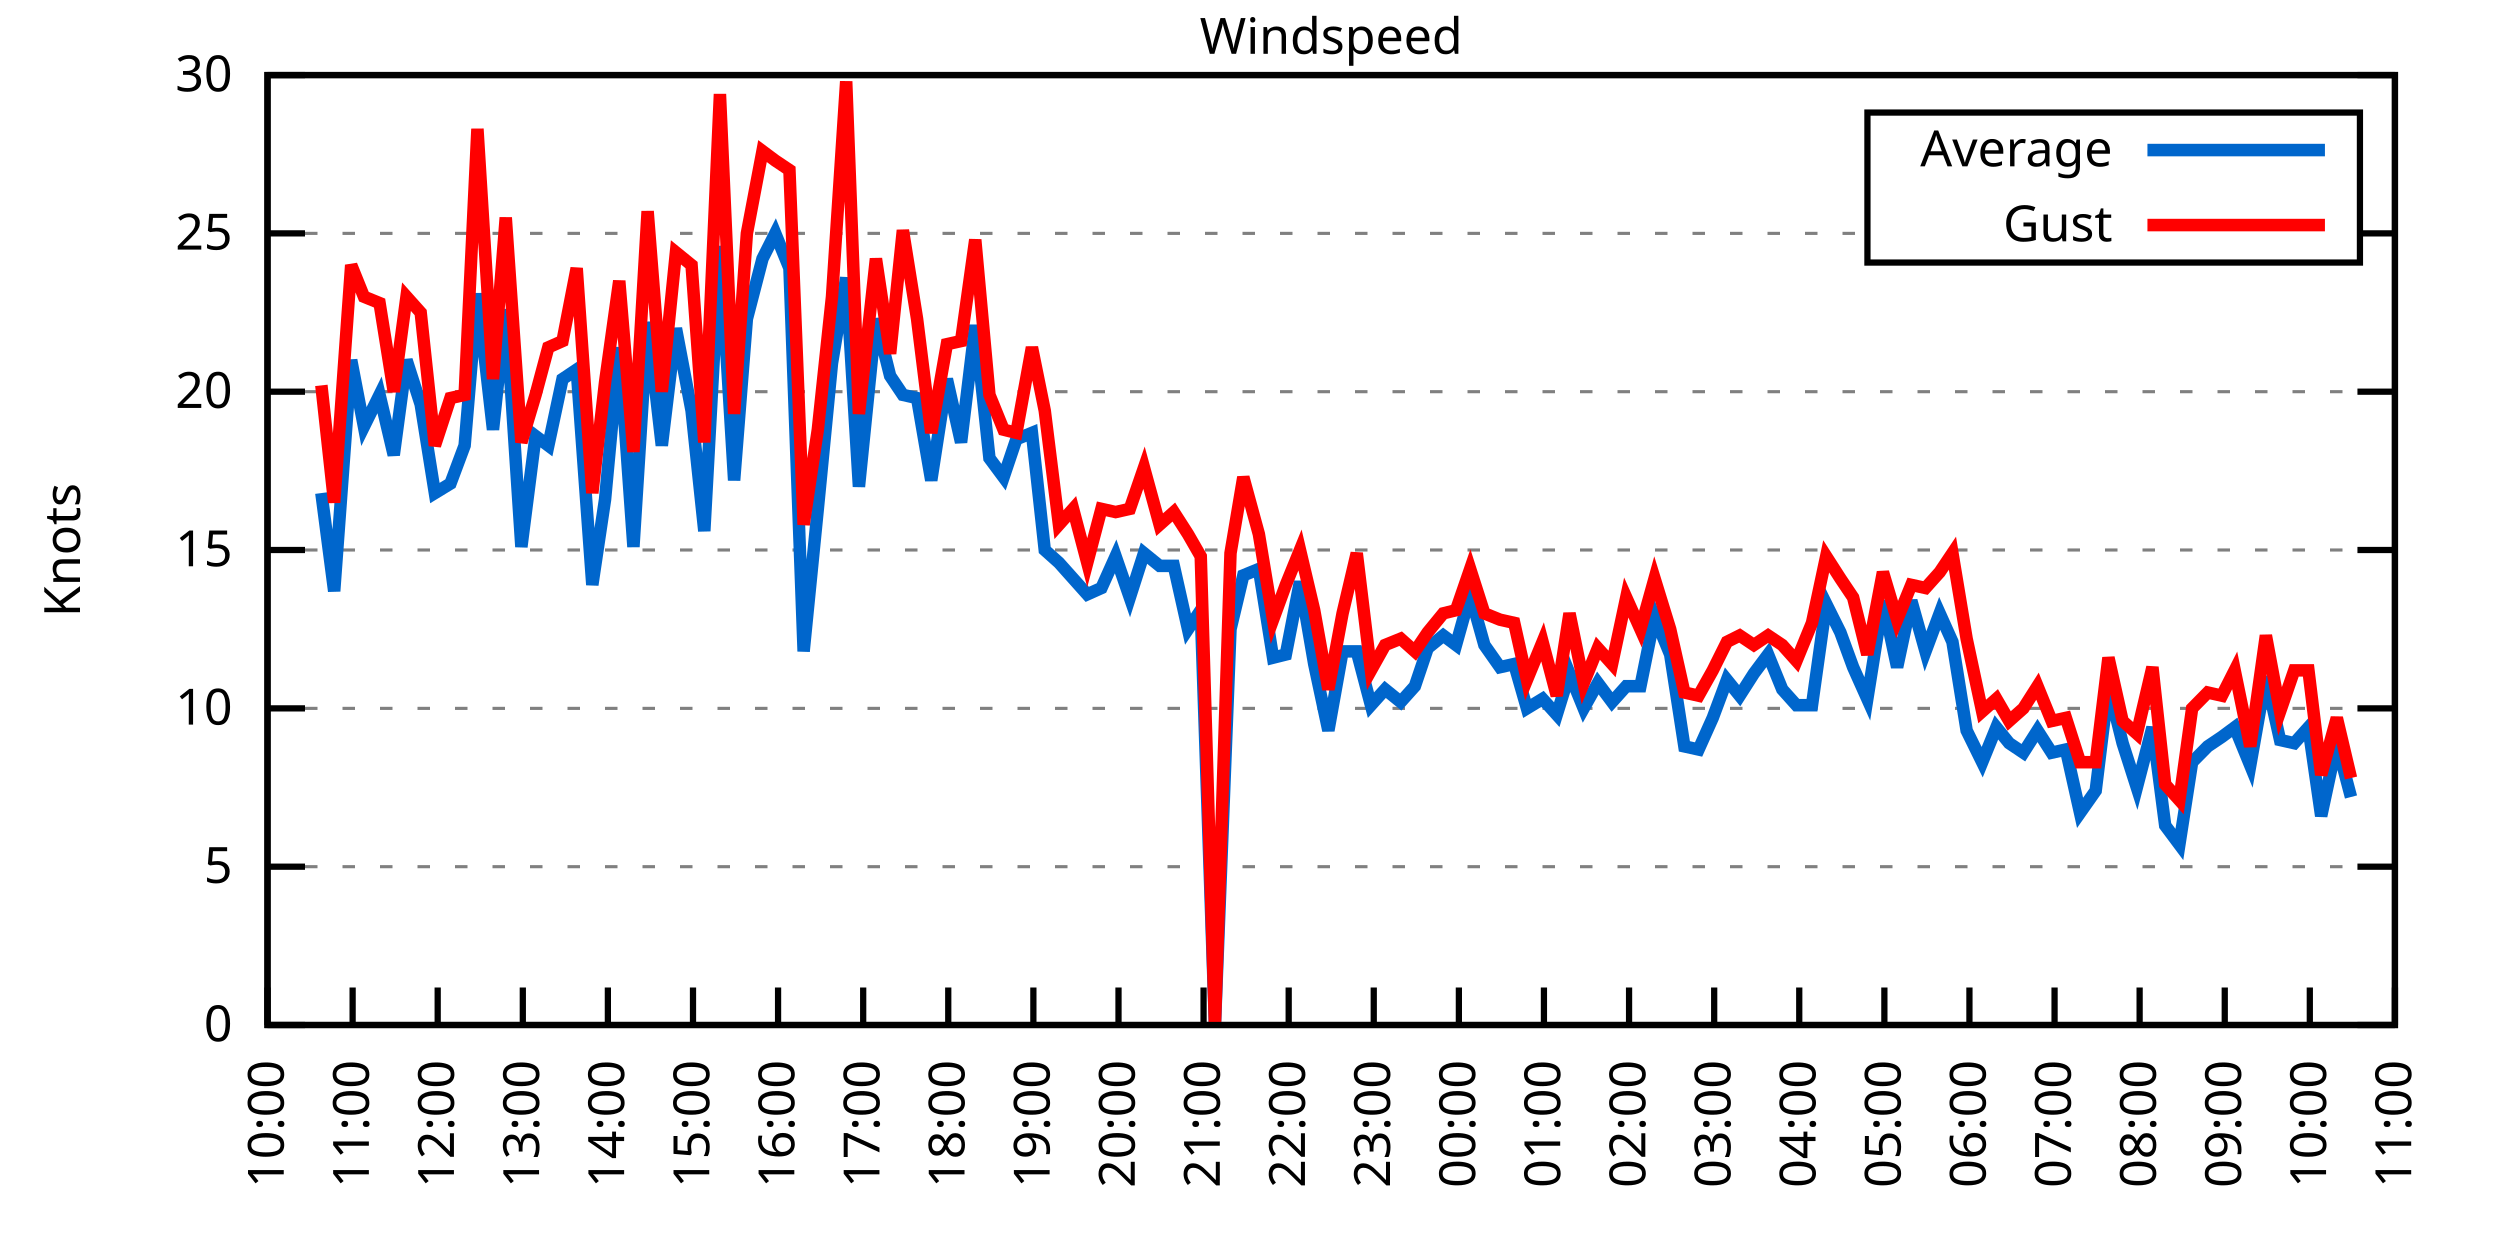
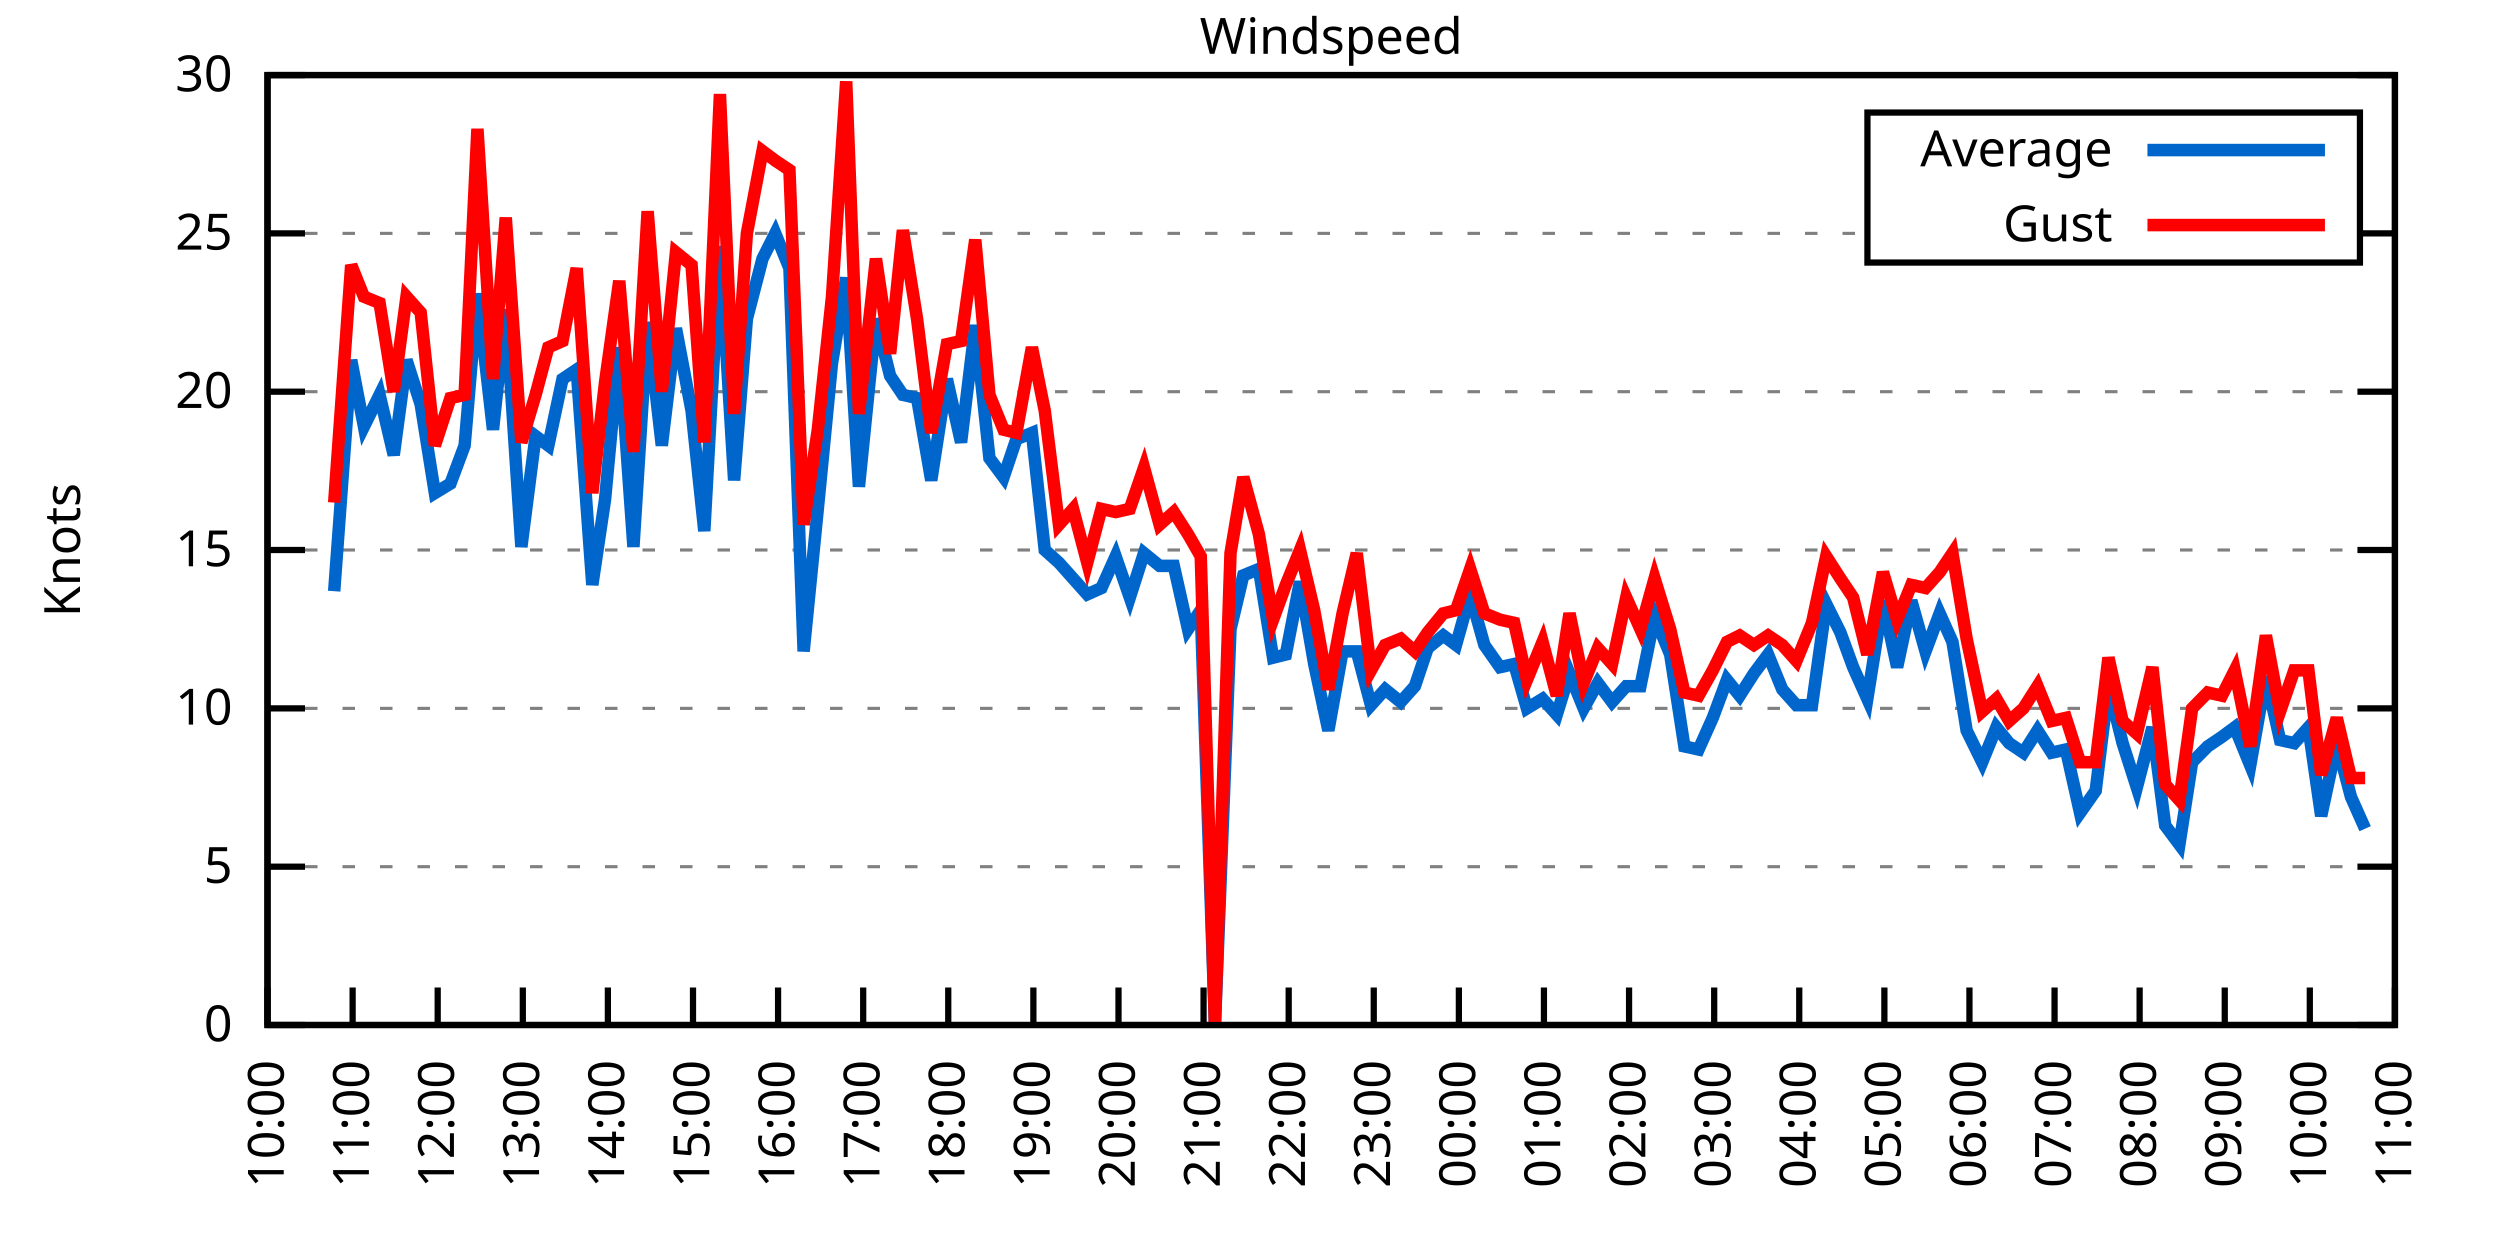
<svg xmlns="http://www.w3.org/2000/svg" xmlns:xlink="http://www.w3.org/1999/xlink" width="400" height="200" viewBox="0 0 400 200">
  <g id="gnuplot_canvas">
    <rect x="0" y="0" width="400" height="200" fill="none" />
    <defs>
      <circle id="gpDot" r="0.5" stroke-width="0.5" stroke="currentColor" />
      <path id="gpPt0" stroke-width="0.333" stroke="currentColor" d="M-1,0 h2 M0,-1 v2" />
      <path id="gpPt1" stroke-width="0.333" stroke="currentColor" d="M-1,-1 L1,1 M1,-1 L-1,1" />
      <path id="gpPt2" stroke-width="0.333" stroke="currentColor" d="M-1,0 L1,0 M0,-1 L0,1 M-1,-1 L1,1 M-1,1 L1,-1" />
      <rect id="gpPt3" stroke-width="0.333" stroke="currentColor" x="-1" y="-1" width="2" height="2" />
      <rect id="gpPt4" stroke-width="0.333" stroke="currentColor" fill="currentColor" x="-1" y="-1" width="2" height="2" />
      <circle id="gpPt5" stroke-width="0.333" stroke="currentColor" cx="0" cy="0" r="1" />
      <use xlink:href="#gpPt5" id="gpPt6" fill="currentColor" stroke="none" />
      <path id="gpPt7" stroke-width="0.333" stroke="currentColor" d="M0,-1.33 L-1.33,0.67 L1.33,0.67 z" />
      <use xlink:href="#gpPt7" id="gpPt8" fill="currentColor" stroke="none" />
      <use xlink:href="#gpPt7" id="gpPt9" stroke="currentColor" transform="rotate(180)" />
      <use xlink:href="#gpPt9" id="gpPt10" fill="currentColor" stroke="none" />
      <use xlink:href="#gpPt3" id="gpPt11" stroke="currentColor" transform="rotate(45)" />
      <use xlink:href="#gpPt11" id="gpPt12" fill="currentColor" stroke="none" />
      <path id="gpPt13" stroke-width="0.333" stroke="currentColor" d="M0,1.330 L1.265,0.411 L0.782,-1.067 L-0.782,-1.076 L-1.265,0.411 z" />
      <use xlink:href="#gpPt13" id="gpPt14" fill="currentColor" stroke="none" />
      <filter id="textbox" filterUnits="objectBoundingBox" x="0" y="0" height="1" width="1">
        <feFlood flood-color="white" flood-opacity="1" result="bgnd" />
        <feComposite in="SourceGraphic" in2="bgnd" operator="atop" />
      </filter>
      <filter id="greybox" filterUnits="objectBoundingBox" x="0" y="0" height="1" width="1">
        <feFlood flood-color="lightgrey" flood-opacity="1" result="grey" />
        <feComposite in="SourceGraphic" in2="grey" operator="atop" />
      </filter>
    </defs>
    <g fill="none" color="white" stroke="currentColor" stroke-width="1.00" stroke-linecap="butt" stroke-linejoin="miter">
</g>
    <g fill="none" color="black" stroke="currentColor" stroke-width="1.00" stroke-linecap="butt" stroke-linejoin="miter">
      <g stroke="none" shape-rendering="crispEdges">
        <polygon fill="rgb(255, 255, 255)" points="42.80,164.00 383.18,164.00 383.18,12.02 42.80,12.02 " />
      </g>
    </g>
    <g fill="none" color="black" stroke="currentColor" stroke-width="1.00" stroke-linecap="butt" stroke-linejoin="miter">
</g>
    <g fill="none" color="black" stroke="black" stroke-width="0.50" stroke-linecap="butt" stroke-linejoin="miter">
</g>
    <g fill="none" color="gray" stroke="currentColor" stroke-width="0.50" stroke-linecap="butt" stroke-linejoin="miter">
      <path stroke="gray" stroke-dasharray="2,4" class="gridline" d="M42.80,164.00 L383.19,164.00  " />
    </g>
    <g fill="none" color="gray" stroke="gray" stroke-width="1.00" stroke-linecap="butt" stroke-linejoin="miter">
</g>
    <g fill="none" color="black" stroke="currentColor" stroke-width="1.00" stroke-linecap="butt" stroke-linejoin="miter">
      <path stroke="black" d="M42.80,164.00 L48.80,164.00 M383.19,164.00 L377.19,164.00  " />
      <g transform="translate(37.20,166.60)" stroke="none" fill="black" font-family="Sans" font-size="8.00" text-anchor="end">
        <text>
          <tspan font-family="Sans"> 0</tspan>
        </text>
      </g>
    </g>
    <g fill="none" color="black" stroke="currentColor" stroke-width="1.00" stroke-linecap="butt" stroke-linejoin="miter">
</g>
    <g fill="none" color="black" stroke="black" stroke-width="0.50" stroke-linecap="butt" stroke-linejoin="miter">
</g>
    <g fill="none" color="gray" stroke="currentColor" stroke-width="0.50" stroke-linecap="butt" stroke-linejoin="miter">
      <path stroke="gray" stroke-dasharray="2,4" class="gridline" d="M42.80,138.67 L383.19,138.67  " />
    </g>
    <g fill="none" color="gray" stroke="gray" stroke-width="1.00" stroke-linecap="butt" stroke-linejoin="miter">
</g>
    <g fill="none" color="black" stroke="currentColor" stroke-width="1.00" stroke-linecap="butt" stroke-linejoin="miter">
      <path stroke="black" d="M42.80,138.67 L48.80,138.67 M383.19,138.67 L377.19,138.67  " />
      <g transform="translate(37.20,141.27)" stroke="none" fill="black" font-family="Sans" font-size="8.00" text-anchor="end">
        <text>
          <tspan font-family="Sans"> 5</tspan>
        </text>
      </g>
    </g>
    <g fill="none" color="black" stroke="currentColor" stroke-width="1.00" stroke-linecap="butt" stroke-linejoin="miter">
</g>
    <g fill="none" color="black" stroke="black" stroke-width="0.50" stroke-linecap="butt" stroke-linejoin="miter">
</g>
    <g fill="none" color="gray" stroke="currentColor" stroke-width="0.50" stroke-linecap="butt" stroke-linejoin="miter">
      <path stroke="gray" stroke-dasharray="2,4" class="gridline" d="M42.80,113.34 L383.19,113.34  " />
    </g>
    <g fill="none" color="gray" stroke="gray" stroke-width="1.00" stroke-linecap="butt" stroke-linejoin="miter">
</g>
    <g fill="none" color="black" stroke="currentColor" stroke-width="1.00" stroke-linecap="butt" stroke-linejoin="miter">
      <path stroke="black" d="M42.80,113.34 L48.80,113.34 M383.19,113.34 L377.19,113.34  " />
      <g transform="translate(37.20,115.94)" stroke="none" fill="black" font-family="Sans" font-size="8.00" text-anchor="end">
        <text>
          <tspan font-family="Sans"> 10</tspan>
        </text>
      </g>
    </g>
    <g fill="none" color="black" stroke="currentColor" stroke-width="1.00" stroke-linecap="butt" stroke-linejoin="miter">
</g>
    <g fill="none" color="black" stroke="black" stroke-width="0.50" stroke-linecap="butt" stroke-linejoin="miter">
</g>
    <g fill="none" color="gray" stroke="currentColor" stroke-width="0.50" stroke-linecap="butt" stroke-linejoin="miter">
      <path stroke="gray" stroke-dasharray="2,4" class="gridline" d="M42.80,88.00 L383.19,88.00  " />
    </g>
    <g fill="none" color="gray" stroke="gray" stroke-width="1.00" stroke-linecap="butt" stroke-linejoin="miter">
</g>
    <g fill="none" color="black" stroke="currentColor" stroke-width="1.00" stroke-linecap="butt" stroke-linejoin="miter">
      <path stroke="black" d="M42.80,88.00 L48.80,88.00 M383.19,88.00 L377.19,88.00  " />
      <g transform="translate(37.20,90.60)" stroke="none" fill="black" font-family="Sans" font-size="8.00" text-anchor="end">
        <text>
          <tspan font-family="Sans"> 15</tspan>
        </text>
      </g>
    </g>
    <g fill="none" color="black" stroke="currentColor" stroke-width="1.00" stroke-linecap="butt" stroke-linejoin="miter">
</g>
    <g fill="none" color="black" stroke="black" stroke-width="0.50" stroke-linecap="butt" stroke-linejoin="miter">
</g>
    <g fill="none" color="gray" stroke="currentColor" stroke-width="0.50" stroke-linecap="butt" stroke-linejoin="miter">
      <path stroke="gray" stroke-dasharray="2,4" class="gridline" d="M42.80,62.67 L383.19,62.67  " />
    </g>
    <g fill="none" color="gray" stroke="gray" stroke-width="1.00" stroke-linecap="butt" stroke-linejoin="miter">
</g>
    <g fill="none" color="black" stroke="currentColor" stroke-width="1.00" stroke-linecap="butt" stroke-linejoin="miter">
      <path stroke="black" d="M42.80,62.67 L48.80,62.67 M383.19,62.67 L377.19,62.67  " />
      <g transform="translate(37.20,65.27)" stroke="none" fill="black" font-family="Sans" font-size="8.00" text-anchor="end">
        <text>
          <tspan font-family="Sans"> 20</tspan>
        </text>
      </g>
    </g>
    <g fill="none" color="black" stroke="currentColor" stroke-width="1.00" stroke-linecap="butt" stroke-linejoin="miter">
</g>
    <g fill="none" color="black" stroke="black" stroke-width="0.50" stroke-linecap="butt" stroke-linejoin="miter">
</g>
    <g fill="none" color="gray" stroke="currentColor" stroke-width="0.50" stroke-linecap="butt" stroke-linejoin="miter">
      <path stroke="gray" stroke-dasharray="2,4" class="gridline" d="M42.80,37.34 L298.79,37.34 M377.59,37.34 L383.19,37.34  " />
    </g>
    <g fill="none" color="gray" stroke="gray" stroke-width="1.00" stroke-linecap="butt" stroke-linejoin="miter">
</g>
    <g fill="none" color="black" stroke="currentColor" stroke-width="1.00" stroke-linecap="butt" stroke-linejoin="miter">
      <path stroke="black" d="M42.80,37.34 L48.80,37.34 M383.19,37.34 L377.19,37.34  " />
      <g transform="translate(37.20,39.94)" stroke="none" fill="black" font-family="Sans" font-size="8.00" text-anchor="end">
        <text>
          <tspan font-family="Sans"> 25</tspan>
        </text>
      </g>
    </g>
    <g fill="none" color="black" stroke="currentColor" stroke-width="1.00" stroke-linecap="butt" stroke-linejoin="miter">
</g>
    <g fill="none" color="black" stroke="black" stroke-width="0.50" stroke-linecap="butt" stroke-linejoin="miter">
</g>
    <g fill="none" color="gray" stroke="currentColor" stroke-width="0.50" stroke-linecap="butt" stroke-linejoin="miter">
      <path stroke="gray" stroke-dasharray="2,4" class="gridline" d="M42.80,12.01 L383.19,12.01  " />
    </g>
    <g fill="none" color="gray" stroke="gray" stroke-width="1.00" stroke-linecap="butt" stroke-linejoin="miter">
</g>
    <g fill="none" color="black" stroke="currentColor" stroke-width="1.00" stroke-linecap="butt" stroke-linejoin="miter">
      <path stroke="black" d="M42.80,12.01 L48.80,12.01 M383.19,12.01 L377.19,12.01  " />
      <g transform="translate(37.20,14.61)" stroke="none" fill="black" font-family="Sans" font-size="8.00" text-anchor="end">
        <text>
          <tspan font-family="Sans"> 30</tspan>
        </text>
      </g>
    </g>
    <g fill="none" color="black" stroke="currentColor" stroke-width="1.00" stroke-linecap="butt" stroke-linejoin="miter">
      <path stroke="black" d="M42.80,164.00 L42.80,158.00  " />
      <g transform="translate(45.40,169.60) rotate(270.00)" stroke="none" fill="black" font-family="Sans" font-size="8.00" text-anchor="end">
        <text>
          <tspan font-family="Sans">10:00</tspan>
        </text>
      </g>
    </g>
    <g fill="none" color="black" stroke="currentColor" stroke-width="1.00" stroke-linecap="butt" stroke-linejoin="miter">
      <path stroke="black" d="M56.42,164.00 L56.42,158.00  " />
      <g transform="translate(59.02,169.60) rotate(270.00)" stroke="none" fill="black" font-family="Sans" font-size="8.00" text-anchor="end">
        <text>
          <tspan font-family="Sans">11:00</tspan>
        </text>
      </g>
    </g>
    <g fill="none" color="black" stroke="currentColor" stroke-width="1.00" stroke-linecap="butt" stroke-linejoin="miter">
      <path stroke="black" d="M70.03,164.00 L70.03,158.00  " />
      <g transform="translate(72.63,169.60) rotate(270.00)" stroke="none" fill="black" font-family="Sans" font-size="8.00" text-anchor="end">
        <text>
          <tspan font-family="Sans">12:00</tspan>
        </text>
      </g>
    </g>
    <g fill="none" color="black" stroke="currentColor" stroke-width="1.00" stroke-linecap="butt" stroke-linejoin="miter">
      <path stroke="black" d="M83.65,164.00 L83.65,158.00  " />
      <g transform="translate(86.25,169.60) rotate(270.00)" stroke="none" fill="black" font-family="Sans" font-size="8.00" text-anchor="end">
        <text>
          <tspan font-family="Sans">13:00</tspan>
        </text>
      </g>
    </g>
    <g fill="none" color="black" stroke="currentColor" stroke-width="1.00" stroke-linecap="butt" stroke-linejoin="miter">
      <path stroke="black" d="M97.26,164.00 L97.26,158.00  " />
      <g transform="translate(99.86,169.60) rotate(270.00)" stroke="none" fill="black" font-family="Sans" font-size="8.00" text-anchor="end">
        <text>
          <tspan font-family="Sans">14:00</tspan>
        </text>
      </g>
    </g>
    <g fill="none" color="black" stroke="currentColor" stroke-width="1.00" stroke-linecap="butt" stroke-linejoin="miter">
      <path stroke="black" d="M110.88,164.00 L110.88,158.00  " />
      <g transform="translate(113.48,169.60) rotate(270.00)" stroke="none" fill="black" font-family="Sans" font-size="8.00" text-anchor="end">
        <text>
          <tspan font-family="Sans">15:00</tspan>
        </text>
      </g>
    </g>
    <g fill="none" color="black" stroke="currentColor" stroke-width="1.00" stroke-linecap="butt" stroke-linejoin="miter">
      <path stroke="black" d="M124.49,164.00 L124.49,158.00  " />
      <g transform="translate(127.09,169.60) rotate(270.00)" stroke="none" fill="black" font-family="Sans" font-size="8.00" text-anchor="end">
        <text>
          <tspan font-family="Sans">16:00</tspan>
        </text>
      </g>
    </g>
    <g fill="none" color="black" stroke="currentColor" stroke-width="1.00" stroke-linecap="butt" stroke-linejoin="miter">
      <path stroke="black" d="M138.11,164.00 L138.11,158.00  " />
      <g transform="translate(140.71,169.60) rotate(270.00)" stroke="none" fill="black" font-family="Sans" font-size="8.00" text-anchor="end">
        <text>
          <tspan font-family="Sans">17:00</tspan>
        </text>
      </g>
    </g>
    <g fill="none" color="black" stroke="currentColor" stroke-width="1.00" stroke-linecap="butt" stroke-linejoin="miter">
      <path stroke="black" d="M151.72,164.00 L151.72,158.00  " />
      <g transform="translate(154.32,169.60) rotate(270.00)" stroke="none" fill="black" font-family="Sans" font-size="8.00" text-anchor="end">
        <text>
          <tspan font-family="Sans">18:00</tspan>
        </text>
      </g>
    </g>
    <g fill="none" color="black" stroke="currentColor" stroke-width="1.00" stroke-linecap="butt" stroke-linejoin="miter">
      <path stroke="black" d="M165.34,164.00 L165.34,158.00  " />
      <g transform="translate(167.94,169.60) rotate(270.00)" stroke="none" fill="black" font-family="Sans" font-size="8.00" text-anchor="end">
        <text>
          <tspan font-family="Sans">19:00</tspan>
        </text>
      </g>
    </g>
    <g fill="none" color="black" stroke="currentColor" stroke-width="1.00" stroke-linecap="butt" stroke-linejoin="miter">
      <path stroke="black" d="M178.96,164.00 L178.96,158.00  " />
      <g transform="translate(181.56,169.60) rotate(270.00)" stroke="none" fill="black" font-family="Sans" font-size="8.00" text-anchor="end">
        <text>
          <tspan font-family="Sans">20:00</tspan>
        </text>
      </g>
    </g>
    <g fill="none" color="black" stroke="currentColor" stroke-width="1.00" stroke-linecap="butt" stroke-linejoin="miter">
      <path stroke="black" d="M192.57,164.00 L192.57,158.00  " />
      <g transform="translate(195.17,169.60) rotate(270.00)" stroke="none" fill="black" font-family="Sans" font-size="8.00" text-anchor="end">
        <text>
          <tspan font-family="Sans">21:00</tspan>
        </text>
      </g>
    </g>
    <g fill="none" color="black" stroke="currentColor" stroke-width="1.00" stroke-linecap="butt" stroke-linejoin="miter">
      <path stroke="black" d="M206.19,164.00 L206.19,158.00  " />
      <g transform="translate(208.79,169.60) rotate(270.00)" stroke="none" fill="black" font-family="Sans" font-size="8.00" text-anchor="end">
        <text>
          <tspan font-family="Sans">22:00</tspan>
        </text>
      </g>
    </g>
    <g fill="none" color="black" stroke="currentColor" stroke-width="1.00" stroke-linecap="butt" stroke-linejoin="miter">
      <path stroke="black" d="M219.80,164.00 L219.80,158.00  " />
      <g transform="translate(222.40,169.60) rotate(270.00)" stroke="none" fill="black" font-family="Sans" font-size="8.00" text-anchor="end">
        <text>
          <tspan font-family="Sans">23:00</tspan>
        </text>
      </g>
    </g>
    <g fill="none" color="black" stroke="currentColor" stroke-width="1.00" stroke-linecap="butt" stroke-linejoin="miter">
      <path stroke="black" d="M233.42,164.00 L233.42,158.00  " />
      <g transform="translate(236.02,169.60) rotate(270.00)" stroke="none" fill="black" font-family="Sans" font-size="8.00" text-anchor="end">
        <text>
          <tspan font-family="Sans">00:00</tspan>
        </text>
      </g>
    </g>
    <g fill="none" color="black" stroke="currentColor" stroke-width="1.00" stroke-linecap="butt" stroke-linejoin="miter">
      <path stroke="black" d="M247.03,164.00 L247.03,158.00  " />
      <g transform="translate(249.63,169.60) rotate(270.00)" stroke="none" fill="black" font-family="Sans" font-size="8.00" text-anchor="end">
        <text>
          <tspan font-family="Sans">01:00</tspan>
        </text>
      </g>
    </g>
    <g fill="none" color="black" stroke="currentColor" stroke-width="1.00" stroke-linecap="butt" stroke-linejoin="miter">
      <path stroke="black" d="M260.65,164.00 L260.65,158.00  " />
      <g transform="translate(263.25,169.60) rotate(270.00)" stroke="none" fill="black" font-family="Sans" font-size="8.00" text-anchor="end">
        <text>
          <tspan font-family="Sans">02:00</tspan>
        </text>
      </g>
    </g>
    <g fill="none" color="black" stroke="currentColor" stroke-width="1.00" stroke-linecap="butt" stroke-linejoin="miter">
      <path stroke="black" d="M274.27,164.00 L274.27,158.00  " />
      <g transform="translate(276.87,169.60) rotate(270.00)" stroke="none" fill="black" font-family="Sans" font-size="8.00" text-anchor="end">
        <text>
          <tspan font-family="Sans">03:00</tspan>
        </text>
      </g>
    </g>
    <g fill="none" color="black" stroke="currentColor" stroke-width="1.00" stroke-linecap="butt" stroke-linejoin="miter">
      <path stroke="black" d="M287.88,164.00 L287.88,158.00  " />
      <g transform="translate(290.48,169.60) rotate(270.00)" stroke="none" fill="black" font-family="Sans" font-size="8.00" text-anchor="end">
        <text>
          <tspan font-family="Sans">04:00</tspan>
        </text>
      </g>
    </g>
    <g fill="none" color="black" stroke="currentColor" stroke-width="1.00" stroke-linecap="butt" stroke-linejoin="miter">
      <path stroke="black" d="M301.50,164.00 L301.50,158.00  " />
      <g transform="translate(304.10,169.60) rotate(270.00)" stroke="none" fill="black" font-family="Sans" font-size="8.00" text-anchor="end">
        <text>
          <tspan font-family="Sans">05:00</tspan>
        </text>
      </g>
    </g>
    <g fill="none" color="black" stroke="currentColor" stroke-width="1.00" stroke-linecap="butt" stroke-linejoin="miter">
      <path stroke="black" d="M315.11,164.00 L315.11,158.00  " />
      <g transform="translate(317.71,169.60) rotate(270.00)" stroke="none" fill="black" font-family="Sans" font-size="8.00" text-anchor="end">
        <text>
          <tspan font-family="Sans">06:00</tspan>
        </text>
      </g>
    </g>
    <g fill="none" color="black" stroke="currentColor" stroke-width="1.00" stroke-linecap="butt" stroke-linejoin="miter">
      <path stroke="black" d="M328.73,164.00 L328.73,158.00  " />
      <g transform="translate(331.33,169.60) rotate(270.00)" stroke="none" fill="black" font-family="Sans" font-size="8.00" text-anchor="end">
        <text>
          <tspan font-family="Sans">07:00</tspan>
        </text>
      </g>
    </g>
    <g fill="none" color="black" stroke="currentColor" stroke-width="1.00" stroke-linecap="butt" stroke-linejoin="miter">
      <path stroke="black" d="M342.34,164.00 L342.34,158.00  " />
      <g transform="translate(344.94,169.60) rotate(270.00)" stroke="none" fill="black" font-family="Sans" font-size="8.00" text-anchor="end">
        <text>
          <tspan font-family="Sans">08:00</tspan>
        </text>
      </g>
    </g>
    <g fill="none" color="black" stroke="currentColor" stroke-width="1.00" stroke-linecap="butt" stroke-linejoin="miter">
      <path stroke="black" d="M355.96,164.00 L355.96,158.00  " />
      <g transform="translate(358.56,169.60) rotate(270.00)" stroke="none" fill="black" font-family="Sans" font-size="8.00" text-anchor="end">
        <text>
          <tspan font-family="Sans">09:00</tspan>
        </text>
      </g>
    </g>
    <g fill="none" color="black" stroke="currentColor" stroke-width="1.00" stroke-linecap="butt" stroke-linejoin="miter">
      <path stroke="black" d="M369.57,164.00 L369.57,158.00  " />
      <g transform="translate(372.17,169.60) rotate(270.00)" stroke="none" fill="black" font-family="Sans" font-size="8.00" text-anchor="end">
        <text>
          <tspan font-family="Sans">10:00</tspan>
        </text>
      </g>
    </g>
    <g fill="none" color="black" stroke="currentColor" stroke-width="1.00" stroke-linecap="butt" stroke-linejoin="miter">
      <path stroke="black" d="M383.19,164.00 L383.19,158.00  " />
      <g transform="translate(385.79,169.60) rotate(270.00)" stroke="none" fill="black" font-family="Sans" font-size="8.00" text-anchor="end">
        <text>
          <tspan font-family="Sans">11:00</tspan>
        </text>
      </g>
    </g>
    <g fill="none" color="black" stroke="currentColor" stroke-width="1.00" stroke-linecap="butt" stroke-linejoin="miter">
</g>
    <g fill="none" color="black" stroke="currentColor" stroke-width="1.00" stroke-linecap="butt" stroke-linejoin="miter">
      <path stroke="black" d="M42.80,12.01 L42.80,164.00 L383.19,164.00 L383.19,12.01 L42.80,12.01 Z  " />
    </g>
    <g fill="none" color="black" stroke="currentColor" stroke-width="1.00" stroke-linecap="butt" stroke-linejoin="miter">
</g>
    <g fill="none" color="black" stroke="currentColor" stroke-width="1.00" stroke-linecap="butt" stroke-linejoin="miter">
      <path stroke="black" d="M298.79,42.01 L298.79,18.01 L377.59,18.01 L377.59,42.01 L298.79,42.01 Z  " />
    </g>
    <g id="Windspeed_plot_1">
      <g fill="none" color="white" stroke="black" stroke-width="2.00" stroke-linecap="butt" stroke-linejoin="miter">
</g>
      <g fill="none" color="black" stroke="currentColor" stroke-width="2.00" stroke-linecap="butt" stroke-linejoin="miter">
        <g transform="translate(337.99,26.61)" stroke="none" fill="black" font-family="Sans" font-size="8.00" text-anchor="end">
          <text>
            <tspan font-family="Sans">Average</tspan>
          </text>
        </g>
      </g>
      <g fill="none" color="black" stroke="currentColor" stroke-width="2.00" stroke-linecap="butt" stroke-linejoin="miter">
-         <path stroke="rgb(  0, 102, 204)" d="M343.59,24.01 L371.99,24.01 M51.42,78.89 L53.47,94.59 L56.19,57.61 L58.23,68.25 L60.73,63.18 L63.00,72.81   L65.04,57.61 L67.31,64.70 L69.58,78.89 L72.07,77.37 L74.34,71.29 L76.39,46.97 L78.88,68.75 L80.92,49.50   L83.42,87.50 L85.69,69.77 L87.73,71.29 L90.00,60.65 L92.27,59.13 L94.77,93.58 L96.81,79.90 L99.08,55.58   L101.35,87.50 L103.62,51.53 L105.89,71.29 L108.15,52.54 L110.65,65.71 L112.69,84.97 L115.19,39.37 L117.46,76.86   L119.50,51.02 L122.00,41.39 L124.04,37.34 L126.31,42.91 L128.58,104.22 L130.85,81.42 L133.12,58.11 L135.39,44.43   L137.43,77.87 L140.15,51.02 L142.42,60.14 L144.46,63.18 L146.73,63.69 L149.00,76.86 L151.50,60.65 L153.77,70.78   L156.04,52.03 L158.31,73.31 L160.57,76.35 L162.62,70.27 L165.11,69.26 L167.16,88.00 L169.43,90.03 L171.69,92.56   L173.96,95.10 L176.23,94.08 L178.50,89.02 L180.77,95.60 L183.04,88.51 L185.54,90.54 L187.81,90.54 L190.08,100.67   L192.12,97.63 L194.39,164.00 L196.88,100.67 L198.93,92.06 L201.42,91.04 L203.69,105.23 L205.73,104.72 L208.00,93.07   L210.27,106.24 L212.54,116.88 L214.81,104.22 L217.08,104.22 L219.35,112.83 L221.62,110.30 L224.11,112.32 L226.38,109.79   L228.43,103.71 L230.92,101.68 L232.96,103.20 L235.23,95.10 L237.50,103.20 L240.00,106.75 L242.27,106.24 L244.31,113.34   L246.81,111.82 L249.08,114.35 L251.12,107.76 L253.39,113.34 L255.66,109.28 L257.93,112.32 L260.20,109.79 L262.47,109.79   L264.73,98.64 L267.23,104.72 L269.50,119.42 L271.77,119.92 L274.04,114.86 L276.31,108.78 L278.35,111.31 L280.62,107.76   L282.89,104.72 L285.16,110.30 L287.43,112.83 L289.92,112.83 L292.19,96.62 L294.46,101.18 L296.50,106.75 L298.77,111.82   L301.27,96.11 L303.54,106.75 L305.81,96.11 L308.08,104.22 L310.35,98.14 L312.39,102.70 L314.66,116.88 L317.15,121.95   L319.42,116.38 L321.47,118.91 L323.74,120.43 L326.00,116.88 L328.27,120.43 L330.54,119.92 L332.81,130.06 L335.31,126.51   L337.35,109.79 L339.62,118.91 L341.89,126.00 L344.39,116.38 L346.43,132.08 L348.70,135.12 L350.74,121.95 L353.24,119.42   L355.50,117.90 L357.55,116.38 L360.04,122.46 L362.54,108.27 L364.81,118.40 L367.08,118.91 L369.35,116.38 L371.39,130.56   L373.89,118.91 L376.16,127.52  " />
+         <path stroke="rgb(  0, 102, 204)" d="M343.59,24.01 L371.99,24.01 M53.47,94.59 L56.19,57.61 L58.23,68.25 L60.73,63.18 L63.00,72.81 L65.04,57.61   L67.31,64.70 L69.58,78.89 L72.07,77.37 L74.34,71.29 L76.39,46.97 L78.88,68.75 L80.92,49.50 L83.42,87.50   L85.69,69.77 L87.73,71.29 L90.00,60.65 L92.27,59.13 L94.77,93.58 L96.81,79.90 L99.08,55.58 L101.35,87.50   L103.62,51.53 L105.89,71.29 L108.15,52.54 L110.65,65.71 L112.69,84.97 L115.19,39.37 L117.46,76.86 L119.50,51.02   L122.00,41.39 L124.04,37.34 L126.31,42.91 L128.58,104.22 L130.85,81.42 L133.12,58.11 L135.39,44.43 L137.43,77.87   L140.15,51.02 L142.42,60.14 L144.46,63.18 L146.73,63.69 L149.00,76.86 L151.50,60.65 L153.77,70.78 L156.04,52.03   L158.31,73.31 L160.57,76.35 L162.62,70.27 L165.11,69.26 L167.16,88.00 L169.43,90.03 L171.69,92.56 L173.96,95.10   L176.23,94.08 L178.50,89.02 L180.77,95.60 L183.04,88.51 L185.54,90.54 L187.81,90.54 L190.08,100.67 L192.12,97.63   L194.39,164.00 L196.88,100.67 L198.93,92.06 L201.42,91.04 L203.69,105.23 L205.73,104.72 L208.00,93.07 L210.27,106.24   L212.54,116.88 L214.81,104.22 L217.08,104.22 L219.35,112.83 L221.62,110.30 L224.11,112.32 L226.38,109.79 L228.43,103.71   L230.92,101.68 L232.96,103.20 L235.23,95.10 L237.50,103.20 L240.00,106.75 L242.27,106.24 L244.31,113.34 L246.81,111.82   L249.08,114.35 L251.12,107.76 L253.39,113.34 L255.66,109.28 L257.93,112.32 L260.20,109.79 L262.47,109.79 L264.73,98.64   L267.23,104.72 L269.50,119.42 L271.77,119.92 L274.04,114.86 L276.31,108.78 L278.35,111.31 L280.62,107.76 L282.89,104.72   L285.16,110.30 L287.43,112.83 L289.92,112.83 L292.19,96.62 L294.46,101.18 L296.50,106.75 L298.77,111.82 L301.27,96.11   L303.54,106.75 L305.81,96.11 L308.08,104.22 L310.35,98.14 L312.39,102.70 L314.66,116.88 L317.15,121.95 L319.42,116.38   L321.47,118.91 L323.74,120.43 L326.00,116.88 L328.27,120.43 L330.54,119.92 L332.81,130.06 L335.31,126.51 L337.35,109.79   L339.62,118.91 L341.89,126.00 L344.39,116.38 L346.43,132.08 L348.70,135.12 L350.74,121.95 L353.24,119.42 L355.50,117.90   L357.55,116.38 L360.04,122.46 L362.54,108.27 L364.81,118.40 L367.08,118.91 L369.35,116.38 L371.39,130.56 L373.89,118.91   L376.16,127.52 L378.42,132.59  " />
      </g>
    </g>
    <g id="Windspeed_plot_2">
      <g fill="none" color="black" stroke="currentColor" stroke-width="2.00" stroke-linecap="butt" stroke-linejoin="miter">
        <g transform="translate(337.99,38.61)" stroke="none" fill="black" font-family="Sans" font-size="8.00" text-anchor="end">
          <text>
            <tspan font-family="Sans">Gust</tspan>
          </text>
        </g>
      </g>
      <g fill="none" color="black" stroke="currentColor" stroke-width="2.00" stroke-linecap="butt" stroke-linejoin="miter">
-         <path stroke="rgb(255,   0,   0)" d="M343.59,36.01 L371.99,36.01 M51.42,61.66 L53.47,80.41 L56.19,42.41 L58.23,47.47 L60.73,48.49 L63.00,62.67   L65.04,47.47 L67.31,50.01 L69.58,71.29 L72.07,63.69 L74.34,63.18 L76.39,20.62 L78.88,60.65 L80.92,34.81   L83.42,70.78 L85.69,63.18 L87.73,55.58 L90.00,54.57 L92.27,42.91 L94.77,78.89 L96.81,61.15 L99.08,44.94   L101.35,72.30 L103.62,33.80 L105.89,62.67 L108.15,40.38 L110.65,42.41 L112.69,70.78 L115.19,15.05 L117.46,66.22   L119.50,37.34 L122.00,24.17 L124.04,25.69 L126.31,27.21 L128.58,83.95 L130.85,68.75 L133.12,47.47 L135.39,13.02   L137.43,66.22 L140.15,41.39 L142.42,56.59 L144.46,36.84 L146.73,51.02 L149.00,69.26 L151.50,55.07 L153.77,54.57   L156.04,38.35 L158.31,63.18 L160.57,68.75 L162.62,69.26 L165.11,55.58 L167.16,65.71 L169.43,83.95 L171.69,81.42   L173.96,90.03 L176.23,81.42 L178.50,81.93 L180.77,81.42 L183.04,74.83 L185.54,83.95 L187.81,81.93 L190.08,85.47   L192.12,89.02 L194.39,164.00 L196.88,88.51 L198.93,76.35 L201.42,85.47 L203.69,99.15 L205.73,93.58 L208.00,88.00   L210.27,97.63 L212.54,110.30 L214.81,98.14 L217.08,88.51 L219.35,107.26 L221.62,103.20 L224.11,102.19 L226.38,104.22   L228.43,101.18 L230.92,98.14 L232.96,97.63 L235.23,91.04 L237.50,98.14 L240.00,99.15 L242.27,99.66 L244.31,108.78   L246.81,102.70 L249.08,111.31 L251.12,98.14 L253.39,109.28 L255.66,103.71 L257.93,106.24 L260.20,95.60 L262.47,100.67   L264.73,92.56 L267.23,100.67 L269.50,110.80 L271.77,111.31 L274.04,107.26 L276.31,102.70 L278.35,101.68 L280.62,103.20   L282.89,101.68 L285.16,103.20 L287.43,105.74 L289.92,99.66 L292.19,89.02 L294.46,92.56 L296.50,95.60 L298.77,104.72   L301.27,91.55 L303.54,99.15 L305.81,93.58 L308.08,94.08 L310.35,91.55 L312.39,88.51 L314.66,102.19 L317.15,113.84   L319.42,111.82 L321.47,115.36 L323.74,113.34 L326.00,109.79 L328.27,115.36 L330.54,114.86 L332.81,121.95 L335.31,121.95   L337.35,105.23 L339.62,115.36 L341.89,117.39 L344.39,106.75 L346.43,125.50 L348.70,128.03 L350.74,113.34 L353.24,110.80   L355.50,111.31 L357.55,107.26 L360.04,119.42 L362.54,101.68 L364.81,113.84 L367.08,107.26 L369.35,107.26 L371.39,123.98   L373.89,114.86 L376.16,124.48  " />
+         <path stroke="rgb(255,   0,   0)" d="M343.59,36.01 L371.99,36.01 M53.47,80.41 L56.19,42.41 L58.23,47.47 L60.73,48.49 L63.00,62.67 L65.04,47.47   L67.31,50.01 L69.58,71.29 L72.07,63.69 L74.34,63.18 L76.39,20.62 L78.88,60.65 L80.92,34.81 L83.42,70.78   L85.69,63.18 L87.73,55.58 L90.00,54.57 L92.27,42.91 L94.77,78.89 L96.81,61.15 L99.08,44.94 L101.35,72.30   L103.62,33.80 L105.89,62.67 L108.15,40.38 L110.65,42.41 L112.69,70.78 L115.19,15.05 L117.46,66.22 L119.50,37.34   L122.00,24.17 L124.04,25.69 L126.31,27.21 L128.58,83.95 L130.85,68.75 L133.12,47.47 L135.39,13.02 L137.43,66.22   L140.15,41.39 L142.42,56.59 L144.46,36.84 L146.73,51.02 L149.00,69.26 L151.50,55.07 L153.77,54.57 L156.04,38.35   L158.31,63.18 L160.57,68.75 L162.62,69.26 L165.11,55.58 L167.16,65.71 L169.43,83.95 L171.69,81.42 L173.96,90.03   L176.23,81.42 L178.50,81.93 L180.77,81.42 L183.04,74.83 L185.54,83.95 L187.81,81.93 L190.08,85.47 L192.12,89.02   L194.39,164.00 L196.88,88.51 L198.93,76.35 L201.42,85.47 L203.69,99.15 L205.73,93.58 L208.00,88.00 L210.27,97.63   L212.54,110.30 L214.81,98.14 L217.08,88.51 L219.35,107.26 L221.62,103.20 L224.11,102.19 L226.38,104.22 L228.43,101.18   L230.92,98.14 L232.96,97.63 L235.23,91.04 L237.50,98.14 L240.00,99.15 L242.27,99.66 L244.31,108.78 L246.81,102.70   L249.08,111.31 L251.12,98.14 L253.39,109.28 L255.66,103.71 L257.93,106.24 L260.20,95.60 L262.47,100.67 L264.73,92.56   L267.23,100.67 L269.50,110.80 L271.77,111.31 L274.04,107.26 L276.31,102.70 L278.35,101.68 L280.62,103.20 L282.89,101.68   L285.16,103.20 L287.43,105.74 L289.92,99.66 L292.19,89.02 L294.46,92.56 L296.50,95.60 L298.77,104.72 L301.27,91.55   L303.54,99.15 L305.81,93.58 L308.08,94.08 L310.35,91.55 L312.39,88.51 L314.66,102.19 L317.15,113.84 L319.42,111.82   L321.47,115.36 L323.74,113.34 L326.00,109.79 L328.27,115.36 L330.54,114.86 L332.81,121.95 L335.31,121.95 L337.35,105.23   L339.62,115.36 L341.89,117.39 L344.39,106.75 L346.43,125.50 L348.70,128.03 L350.74,113.34 L353.24,110.80 L355.50,111.31   L357.55,107.26 L360.04,119.42 L362.54,101.68 L364.81,113.84 L367.08,107.26 L369.35,107.26 L371.39,123.98 L373.89,114.86   L376.16,124.48 L378.42,124.48  " />
      </g>
    </g>
    <g fill="none" color="black" stroke="currentColor" stroke-width="2.00" stroke-linecap="butt" stroke-linejoin="miter">
</g>
    <g fill="none" color="black" stroke="black" stroke-width="1.00" stroke-linecap="butt" stroke-linejoin="miter">
</g>
    <g fill="none" color="black" stroke="currentColor" stroke-width="1.00" stroke-linecap="butt" stroke-linejoin="miter">
      <path stroke="black" d="M42.80,12.01 L42.80,164.00 L383.19,164.00 L383.19,12.01 L42.80,12.01 Z  " />
      <g transform="translate(12.80,88.01) rotate(270.00)" stroke="none" fill="black" font-family="Sans" font-size="8.00" text-anchor="middle">
        <text>
          <tspan font-family="Sans">Knots</tspan>
        </text>
      </g>
    </g>
    <g fill="none" color="black" stroke="currentColor" stroke-width="1.00" stroke-linecap="butt" stroke-linejoin="miter">
</g>
    <g fill="none" color="black" stroke="currentColor" stroke-width="1.00" stroke-linecap="butt" stroke-linejoin="miter">
      <g transform="translate(212.99,8.61)" stroke="none" fill="black" font-family="Sans" font-size="8.00" text-anchor="middle">
        <text>
          <tspan font-family="Sans">Windspeed</tspan>
        </text>
      </g>
    </g>
    <g fill="none" color="black" stroke="currentColor" stroke-width="1.00" stroke-linecap="butt" stroke-linejoin="miter">
</g>
  </g>
</svg>
